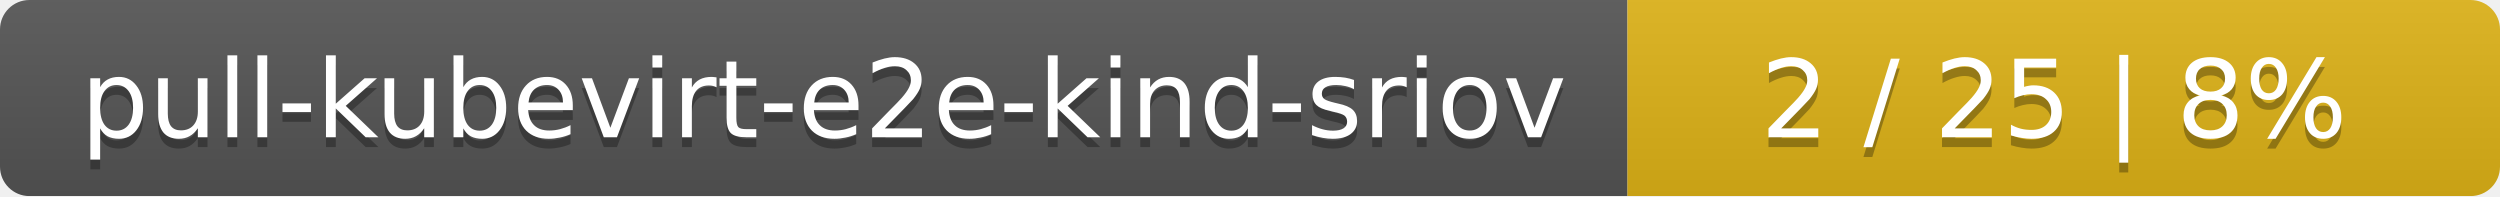
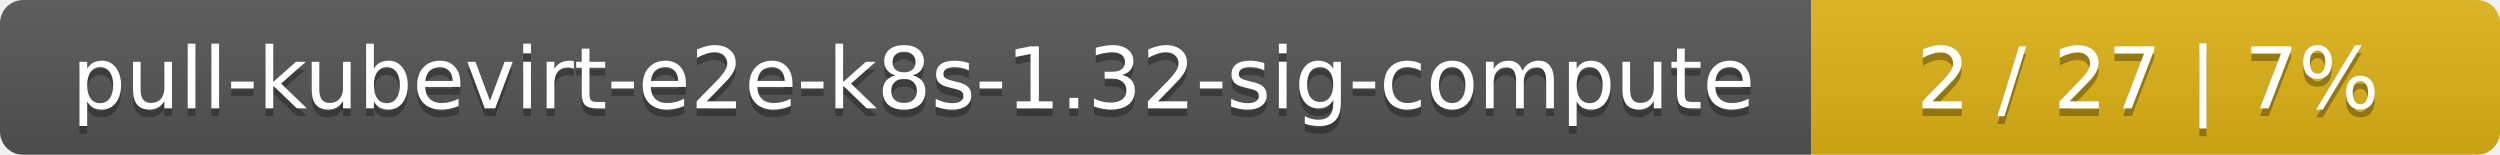
- <svg xmlns="http://www.w3.org/2000/svg" width="255" height="20">
+ <svg xmlns="http://www.w3.org/2000/svg" width="323" height="20">
  <linearGradient id="smooth" x2="0" y2="100%">
    <stop offset="0" stop-color="#bbb" stop-opacity=".1" />
    <stop offset="1" stop-opacity=".1" />
  </linearGradient>
  <mask id="round">
-     <rect width="255" height="20" rx="3" fill="#fff" />
+     <rect width="323" height="20" rx="3" fill="#fff" />
  </mask>
  <g mask="url(#round)">
-     <rect width="166" height="20" fill="#555" />
-     <rect x="166" width="89" height="20" fill="#dfb317" />
-     <rect width="255" height="20" fill="url(#smooth)" />
+     <rect width="234" height="20" fill="#555" />
+     <rect x="234" width="89" height="20" fill="#dfb317" />
+     <rect width="323" height="20" fill="url(#smooth)" />
  </g>
  <g fill="#fff" text-anchor="middle" font-family="DejaVu Sans,Verdana,Geneva,sans-serif" font-size="11">
-     <text x="84" y="15" fill="#010101" fill-opacity=".3">pull-kubevirt-e2e-kind-sriov</text>
-     <text x="84" y="14">pull-kubevirt-e2e-kind-sriov</text>
-     <text x="209.5" y="15" fill="#010101" fill-opacity=".3">2 / 25    |    8%</text>
-     <text x="209.5" y="14">2 / 25    |    8%</text>
+     <text x="118" y="15" fill="#010101" fill-opacity=".3">pull-kubevirt-e2e-k8s-1.32-sig-compute</text>
+     <text x="118" y="14">pull-kubevirt-e2e-k8s-1.32-sig-compute</text>
+     <text x="277.5" y="15" fill="#010101" fill-opacity=".3">2 / 27    |    7%</text>
+     <text x="277.5" y="14">2 / 27    |    7%</text>
  </g>
</svg>
